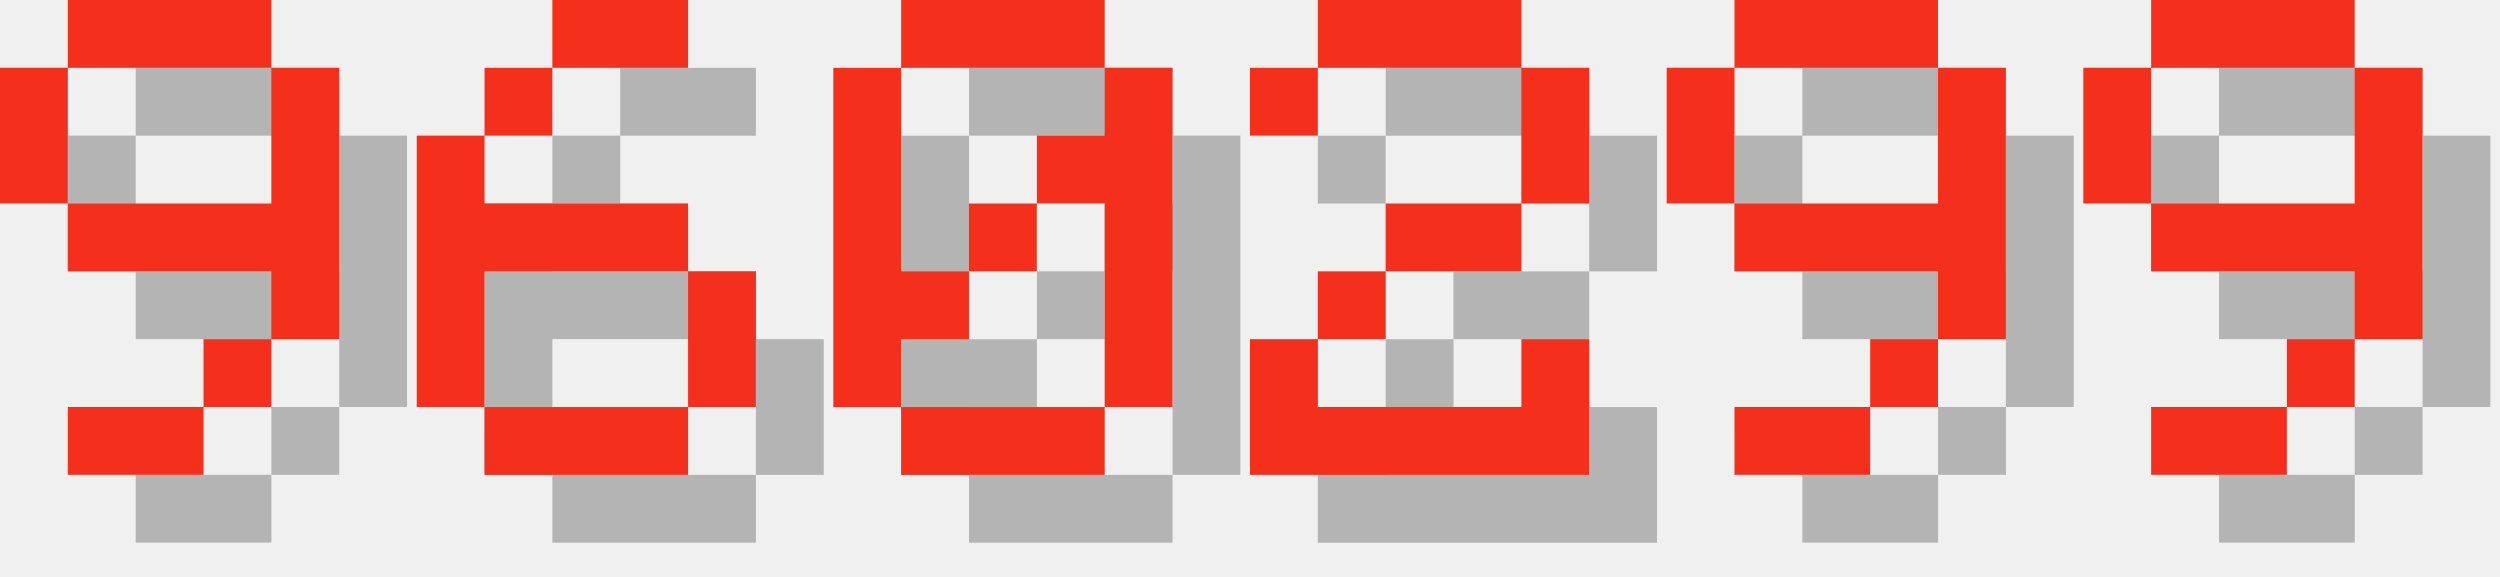
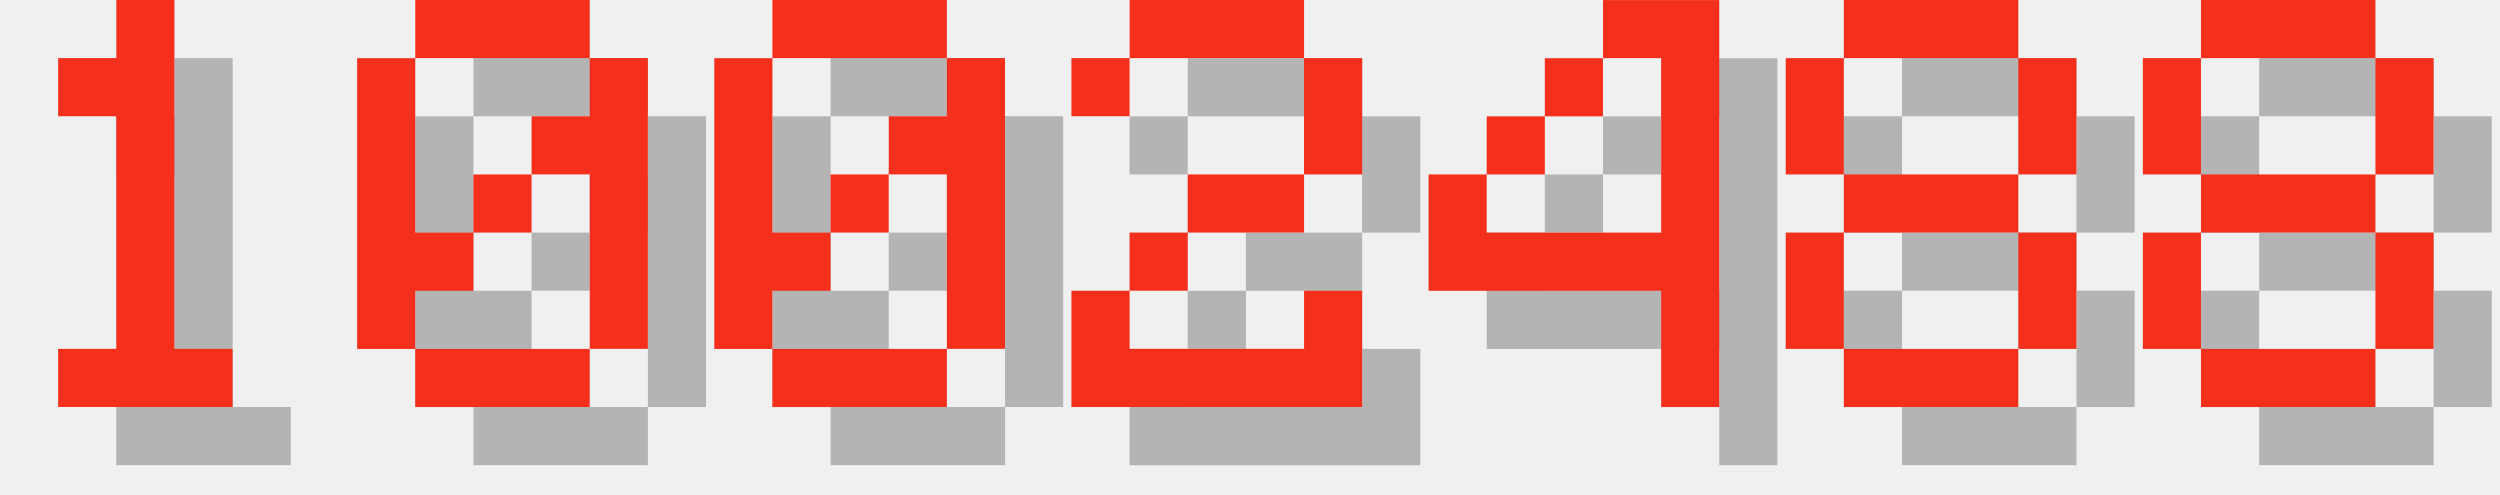
- <svg xmlns="http://www.w3.org/2000/svg" version="1.1" width="156.0" height="36">
+ <svg xmlns="http://www.w3.org/2000/svg" version="1.1" width="182.0" height="36">
  <style>
        .text-foreground {
            fill: #F4301C;
        }
        .text-shadow {
            fill: #000000;
            fill-opacity: 0.25;
        }
    </style>
-   <g class="digit" id="digit_9" transform="translate(0.0, 0), scale(4)">
-     <path id="digit_9_shadow" class="text-shadow" d="m2.117 1.058v1.058h3.175v-1.058h-3.175zm3.175 1.058v2.117h-3.175v1.058h3.175v1.058h1.058v-4.233h-1.058zm0 4.233h-1.058v1.058h1.058v-1.058zm-1.058 1.058h-2.117v1.058h2.117v-1.058zm-2.117-3.175v-2.117h-1.058v2.117h1.058z" fill-opacity=".5" style="paint-order:stroke fill markers" />
-     <path id="digit_9_fg" class="text-foreground" d="m1.058 0v1.058h3.175v-1.058h-3.175zm3.175 1.058v2.117h-3.175v1.058h3.175v1.058h1.058v-4.233h-1.058zm0 4.233h-1.058v1.058h1.058v-1.058zm-1.058 1.058h-2.117v1.058h2.117v-1.058zm-2.117-3.175v-2.117h-1.058v2.117h1.058z" fill="#fff" style="paint-order:stroke fill markers" />
+   <g class="digit" id="digit_1" transform="translate(0.0, 0), scale(4)">
+     <path id="digit_1_shadow" class="text-shadow" d="m2.117 2.117v1.058h1.058v4.233h-1.058v1.058h3.175v-1.058h-1.058v-6.35h-1.058v1.058h-1.058z" fill-opacity=".5" style="paint-order:stroke fill markers" />
+     <path id="digit_1_fg" class="text-foreground" d="m1.058 1.058v1.058h1.058v4.233h-1.058v1.058h3.175v-1.058h-1.058v-6.35h-1.058v1.058h-1.058z" fill="#fff" style="paint-order:stroke fill markers" />
  </g>
-   <g class="digit" id="digit_6" transform="translate(26.0, 0), scale(4)">
-     <path id="digit_6_shadow" class="text-shadow" d="m3.175 1.058v1.058h2.117v-1.058h-2.117zm0 1.058h-1.058v1.058h1.058v-1.058zm-1.058 1.058h-1.058v4.233h1.058v-2.117h3.175v-1.058h-3.175v-1.058zm3.175 2.117v2.117h1.058v-2.117h-1.058zm0 2.117h-3.175v1.058h3.175v-1.058z" fill-opacity=".5" style="paint-order:stroke fill markers" />
-     <path id="digit_6_fg" class="text-foreground" d="m2.117 0v1.058h2.117v-1.058h-2.117zm0 1.058h-1.058v1.058h1.058v-1.058zm-1.058 1.058h-1.058v4.233h1.058v-2.117h3.175v-1.058h-3.175v-1.058zm3.175 2.117v2.117h1.058v-2.117h-1.058zm0 2.117h-3.175v1.058h3.175v-1.058z" fill="#fff" style="paint-order:stroke fill markers" />
+   <g class="digit" id="digit_0" transform="translate(26.0, 0), scale(4)">
+     <path id="digit_0_shadow" class="text-shadow" d="m2.117 1.058v1.058h3.175v-1.058h-3.175zm3.175 1.058v1.058h-1.058v1.058h1.058v3.175h1.058v-5.292h-1.058zm0 5.292h-3.175v1.058h3.175v-1.058zm-3.175 0v-1.058h1.058v-1.058h-1.058v-3.175h-1.058v5.292h1.058zm1.058-2.117h1.058v-1.058h-1.058v1.058z" fill-opacity=".5" style="paint-order:stroke fill markers" />
+     <path id="digit_0_fg" class="text-foreground" d="m1.058 0v1.058h3.175v-1.058h-3.175zm3.175 1.058v1.058h-1.058v1.058h1.058v3.175h1.058v-5.292h-1.058zm0 5.292h-3.175v1.058h3.175v-1.058zm-3.175 0v-1.058h1.058v-1.058h-1.058v-3.175h-1.058v5.292h1.058zm1.058-2.117h1.058v-1.058h-1.058v1.058z" fill="#fff" style="paint-order:stroke fill markers" />
  </g>
  <g class="digit" id="digit_0" transform="translate(52.0, 0), scale(4)">
    <path id="digit_0_shadow" class="text-shadow" d="m2.117 1.058v1.058h3.175v-1.058h-3.175zm3.175 1.058v1.058h-1.058v1.058h1.058v3.175h1.058v-5.292h-1.058zm0 5.292h-3.175v1.058h3.175v-1.058zm-3.175 0v-1.058h1.058v-1.058h-1.058v-3.175h-1.058v5.292h1.058zm1.058-2.117h1.058v-1.058h-1.058v1.058z" fill-opacity=".5" style="paint-order:stroke fill markers" />
    <path id="digit_0_fg" class="text-foreground" d="m1.058 0v1.058h3.175v-1.058h-3.175zm3.175 1.058v1.058h-1.058v1.058h1.058v3.175h1.058v-5.292h-1.058zm0 5.292h-3.175v1.058h3.175v-1.058zm-3.175 0v-1.058h1.058v-1.058h-1.058v-3.175h-1.058v5.292h1.058zm1.058-2.117h1.058v-1.058h-1.058v1.058z" fill="#fff" style="paint-order:stroke fill markers" />
  </g>
  <g class="digit" id="digit_2" transform="translate(78.0, 0), scale(4)">
    <path id="digit_2_shadow" class="text-shadow" d="m1.058 2.117v1.058h1.058v-1.058h3.175v2.117h-2.117v1.058h-1.058v1.058h-1.058v2.117h5.292v-2.117h-1.058v1.058h-3.175v-1.058h1.058v-1.058h2.117v-1.058h1.058v-2.117h-1.058v-1.058h-3.175v1.058h-1.058z" fill-opacity=".5" style="paint-order:stroke fill markers" />
    <path id="digit_2_fg" class="text-foreground" d="m0 1.058v1.058h1.058v-1.058h3.175v2.117h-2.117v1.058h-1.058v1.058h-1.058v2.117h5.292v-2.117h-1.058v1.058h-3.175v-1.058h1.058v-1.058h2.117v-1.058h1.058v-2.117h-1.058v-1.058h-3.175v1.058h-1.058z" fill="#fff" style="paint-order:stroke fill markers" />
  </g>
-   <g class="digit" id="digit_9" transform="translate(104.0, 0), scale(4)">
-     <path id="digit_9_shadow" class="text-shadow" d="m2.117 1.058v1.058h3.175v-1.058h-3.175zm3.175 1.058v2.117h-3.175v1.058h3.175v1.058h1.058v-4.233h-1.058zm0 4.233h-1.058v1.058h1.058v-1.058zm-1.058 1.058h-2.117v1.058h2.117v-1.058zm-2.117-3.175v-2.117h-1.058v2.117h1.058z" fill-opacity=".5" style="paint-order:stroke fill markers" />
-     <path id="digit_9_fg" class="text-foreground" d="m1.058 0v1.058h3.175v-1.058h-3.175zm3.175 1.058v2.117h-3.175v1.058h3.175v1.058h1.058v-4.233h-1.058zm0 4.233h-1.058v1.058h1.058v-1.058zm-1.058 1.058h-2.117v1.058h2.117v-1.058zm-2.117-3.175v-2.117h-1.058v2.117h1.058z" fill="#fff" style="paint-order:stroke fill markers" />
+   <g class="digit" id="digit_4" transform="translate(104.0, 0), scale(4)">
+     <path id="digit_4_shadow" class="text-shadow" d="m4.233 1.058v1.058h1.058v3.175h-3.175v-1.058h-1.058v2.117h4.233v2.117h1.058v-7.408h-2.117zm-2.117 3.175h1.058v-1.058h-1.058v1.058zm1.058-1.058h1.058v-1.058h-1.058v1.058z" fill-opacity=".5" style="paint-order:stroke fill markers" />
+     <path id="digit_4_fg" class="text-foreground" d="m3.175 0v1.058h1.058v3.175h-3.175v-1.058h-1.058v2.117h4.233v2.117h1.058v-7.408h-2.117zm-2.117 3.175h1.058v-1.058h-1.058v1.058zm1.058-1.058h1.058v-1.058h-1.058v1.058z" fill="#fff" style="paint-order:stroke fill markers" />
  </g>
-   <g class="digit" id="digit_9" transform="translate(130.0, 0), scale(4)">
-     <path id="digit_9_shadow" class="text-shadow" d="m2.117 1.058v1.058h3.175v-1.058h-3.175zm3.175 1.058v2.117h-3.175v1.058h3.175v1.058h1.058v-4.233h-1.058zm0 4.233h-1.058v1.058h1.058v-1.058zm-1.058 1.058h-2.117v1.058h2.117v-1.058zm-2.117-3.175v-2.117h-1.058v2.117h1.058z" fill-opacity=".5" style="paint-order:stroke fill markers" />
-     <path id="digit_9_fg" class="text-foreground" d="m1.058 0v1.058h3.175v-1.058h-3.175zm3.175 1.058v2.117h-3.175v1.058h3.175v1.058h1.058v-4.233h-1.058zm0 4.233h-1.058v1.058h1.058v-1.058zm-1.058 1.058h-2.117v1.058h2.117v-1.058zm-2.117-3.175v-2.117h-1.058v2.117h1.058z" fill="#fff" style="paint-order:stroke fill markers" />
+   <g class="digit" id="digit_8" transform="translate(130.0, 0), scale(4)">
+     <path id="digit_8_shadow" class="text-shadow" d="m2.117 1.058v1.058h3.175v-1.058h-3.175zm3.175 1.058v2.117h1.058v-2.117h-1.058zm0 2.117h-3.175v1.058h3.175v-1.058zm0 1.058v2.117h1.058v-2.117h-1.058zm0 2.117h-3.175v1.058h3.175v-1.058zm-3.175 0v-2.117h-1.058v2.117h1.058zm0-3.175v-2.117h-1.058v2.117h1.058z" fill-opacity=".5" style="paint-order:stroke fill markers" />
+     <path id="digit_8_fg" class="text-foreground" d="m1.058 0v1.058h3.175v-1.058h-3.175zm3.175 1.058v2.117h1.058v-2.117h-1.058zm0 2.117h-3.175v1.058h3.175v-1.058zm0 1.058v2.117h1.058v-2.117h-1.058zm0 2.117h-3.175v1.058h3.175v-1.058zm-3.175 0v-2.117h-1.058v2.117h1.058zm0-3.175v-2.117h-1.058v2.117h1.058z" fill="#fff" style="paint-order:stroke fill markers" />
+   </g>
+   <g class="digit" id="digit_8" transform="translate(156.0, 0), scale(4)">
+     <path id="digit_8_shadow" class="text-shadow" d="m2.117 1.058v1.058h3.175v-1.058h-3.175zm3.175 1.058v2.117h1.058v-2.117h-1.058zm0 2.117h-3.175v1.058h3.175v-1.058zm0 1.058v2.117h1.058v-2.117h-1.058zm0 2.117h-3.175v1.058h3.175v-1.058zm-3.175 0v-2.117h-1.058v2.117h1.058zm0-3.175v-2.117h-1.058v2.117h1.058z" fill-opacity=".5" style="paint-order:stroke fill markers" />
+     <path id="digit_8_fg" class="text-foreground" d="m1.058 0v1.058h3.175v-1.058h-3.175zm3.175 1.058v2.117h1.058v-2.117h-1.058zm0 2.117h-3.175v1.058h3.175v-1.058zm0 1.058v2.117h1.058v-2.117h-1.058zm0 2.117h-3.175v1.058h3.175v-1.058zm-3.175 0v-2.117h-1.058v2.117h1.058zm0-3.175v-2.117h-1.058v2.117h1.058z" fill="#fff" style="paint-order:stroke fill markers" />
  </g>
</svg>
